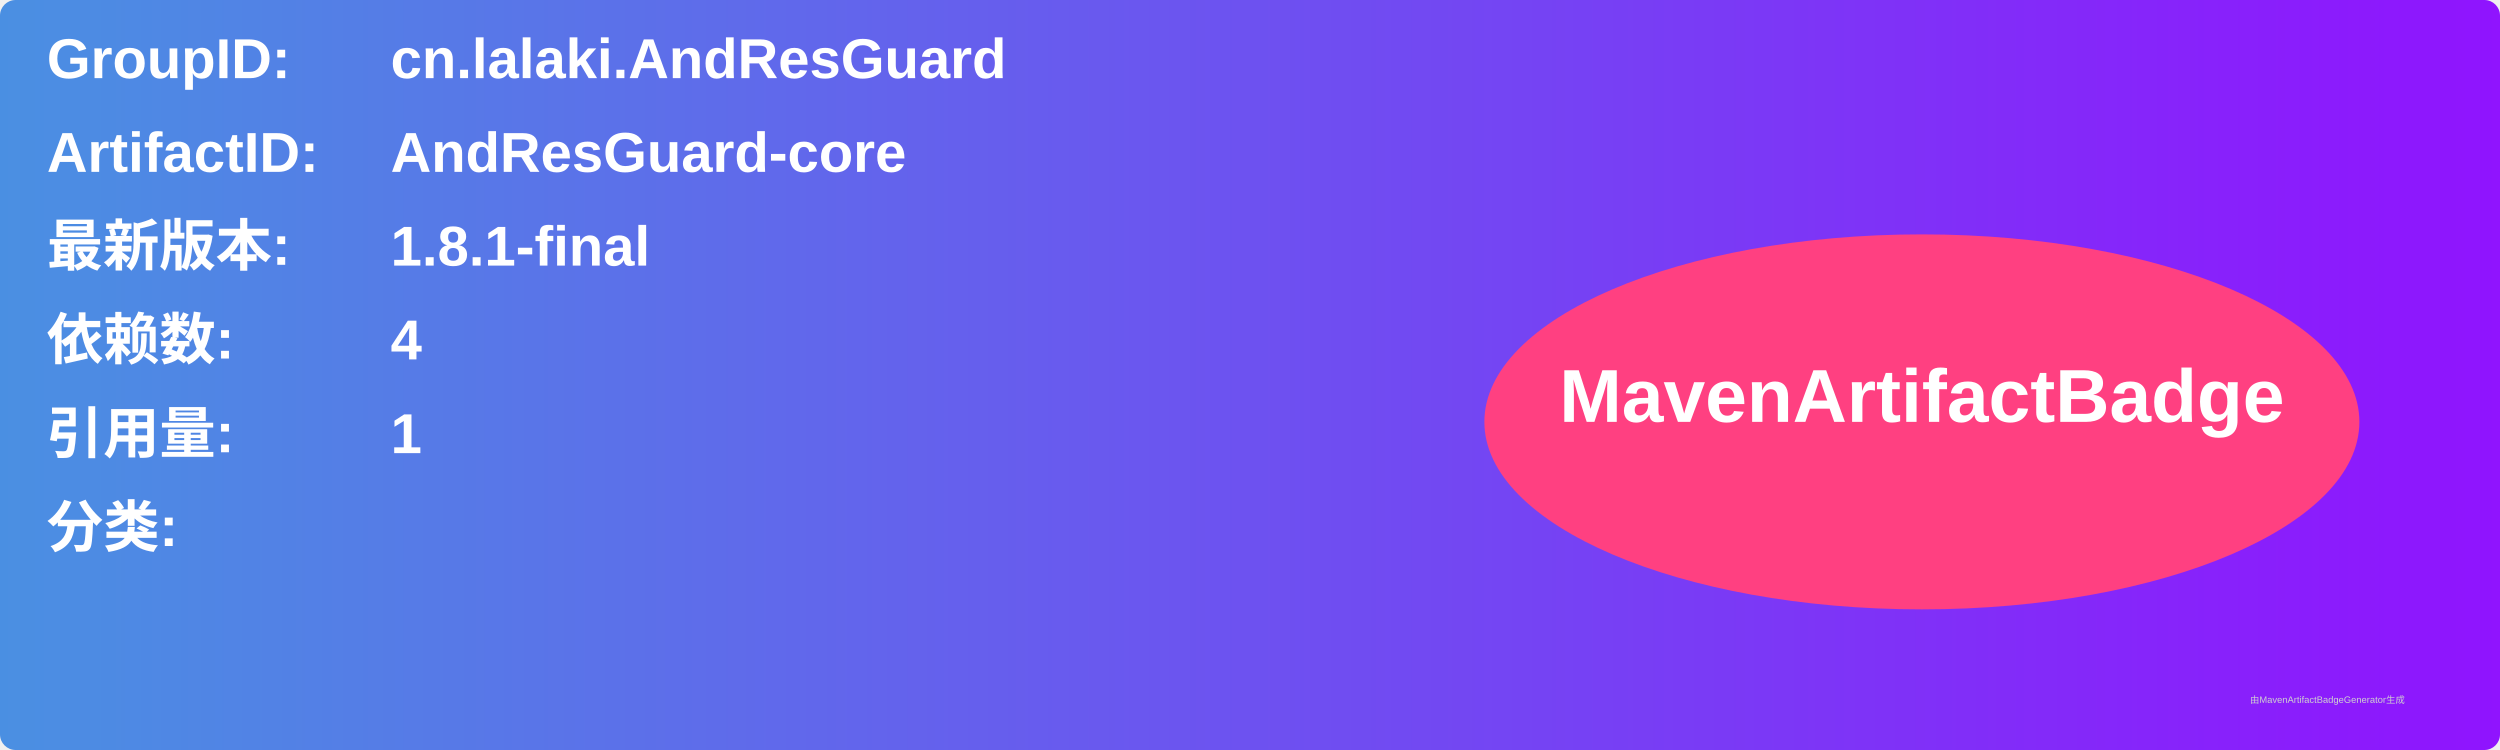
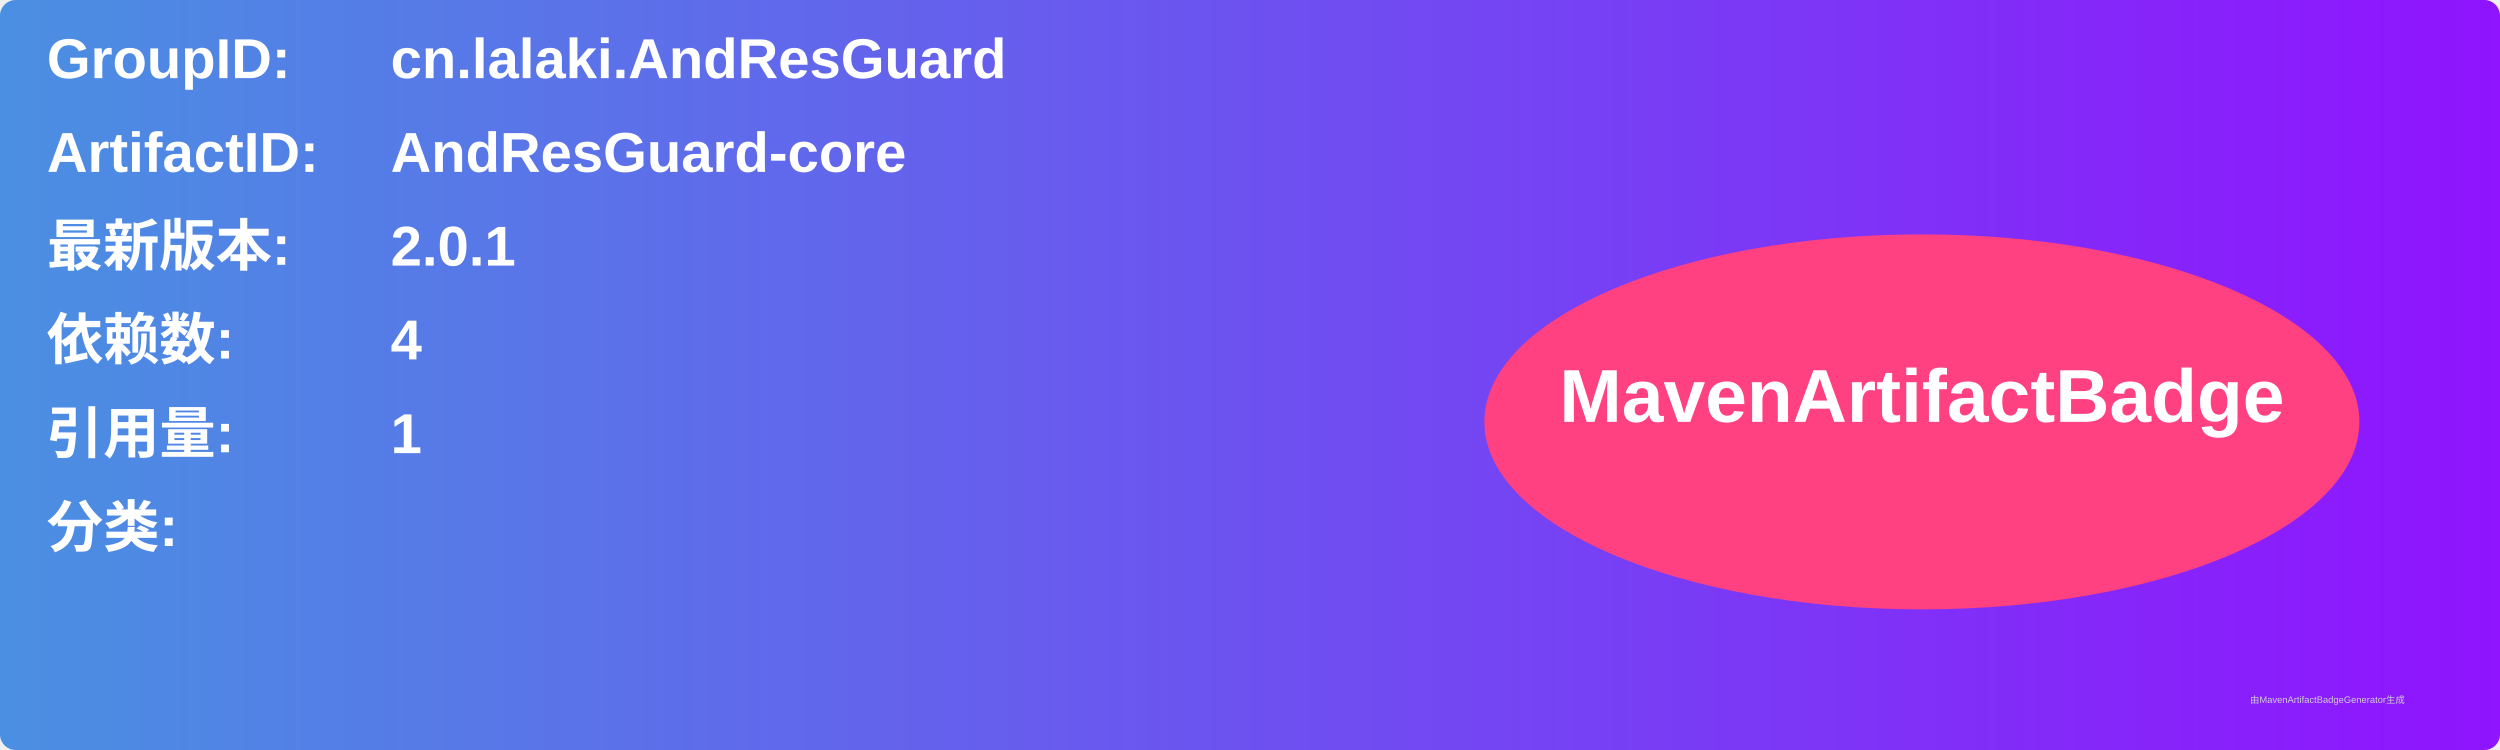
<svg xmlns="http://www.w3.org/2000/svg" width="800" height="240" viewBox="0 0 800 240">
  <linearGradient id="grad" x1="0%" y1="0%" x2="100%" y2="0%">
    <stop offset="0%" stop-color="#4a90e2" />
    <stop offset="100%" stop-color="#9013fe" />
  </linearGradient>
  <rect width="100%" height="100%" rx="5" ry="5" fill="url(#grad)" />
  <g transform="translate(15, 15)">
    <text x="0" y="10" font-family="Arial" font-size="18" fill="white" font-weight="bold" width="260">GroupID:</text>
    <text x="110" y="10" font-family="Arial" font-size="18" fill="white" font-weight="bold" width="460">cn.lalaki.AndResGuard</text>
    <text x="0" y="40" font-family="Arial" font-size="18" fill="white" font-weight="bold" width="260">ArtifactID:</text>
    <text x="110" y="40" font-family="Arial" font-size="18" fill="white" font-weight="bold" width="460">AndResGuard-core</text>
    <text x="0" y="70" font-family="Arial" font-size="18" fill="white" font-weight="bold">最新版本:</text>
    <text x="110" y="70" font-family="Arial" font-size="18" fill="white" font-weight="bold">
-       <tspan font-weight="bold">1.8.1-final</tspan>
+       <tspan font-weight="bold">2.0.1</tspan>
    </text>
    <text x="0" y="100" font-family="Arial" font-size="18" fill="white" font-weight="bold">依赖数: </text>
    <text x="110" y="100" font-family="Arial" font-size="18" fill="white">
      <tspan font-weight="bold">4</tspan>
    </text>
    <text x="0" y="130" font-family="Arial" font-size="18" fill="white" font-weight="bold">引用量: </text>
    <text x="110" y="130" font-family="Arial" font-size="18" fill="white">
      <tspan font-weight="bold">1</tspan>
    </text>
    <text x="0" y="160" font-family="Arial" font-size="18" fill="white" font-weight="bold">分类:</text>
    <text x="10" y="190" font-family="Arial" font-size="10" fill="white">
      <tspan font-weight="bold" />
    </text>
    <ellipse cx="600" cy="120" rx="140" ry="60" fill="#ff4081" />
    <text x="600" y="120" text-anchor="middle" font-family="Arial" font-size="24" fill="white" font-weight="bold">MavenArtifactBadge</text>
  </g>
  <text x="720" y="225" font-family="Arial" font-size="3" fill="#d0d0d0">由MavenArtifactBadgeGenerator生成</text>
</svg>
